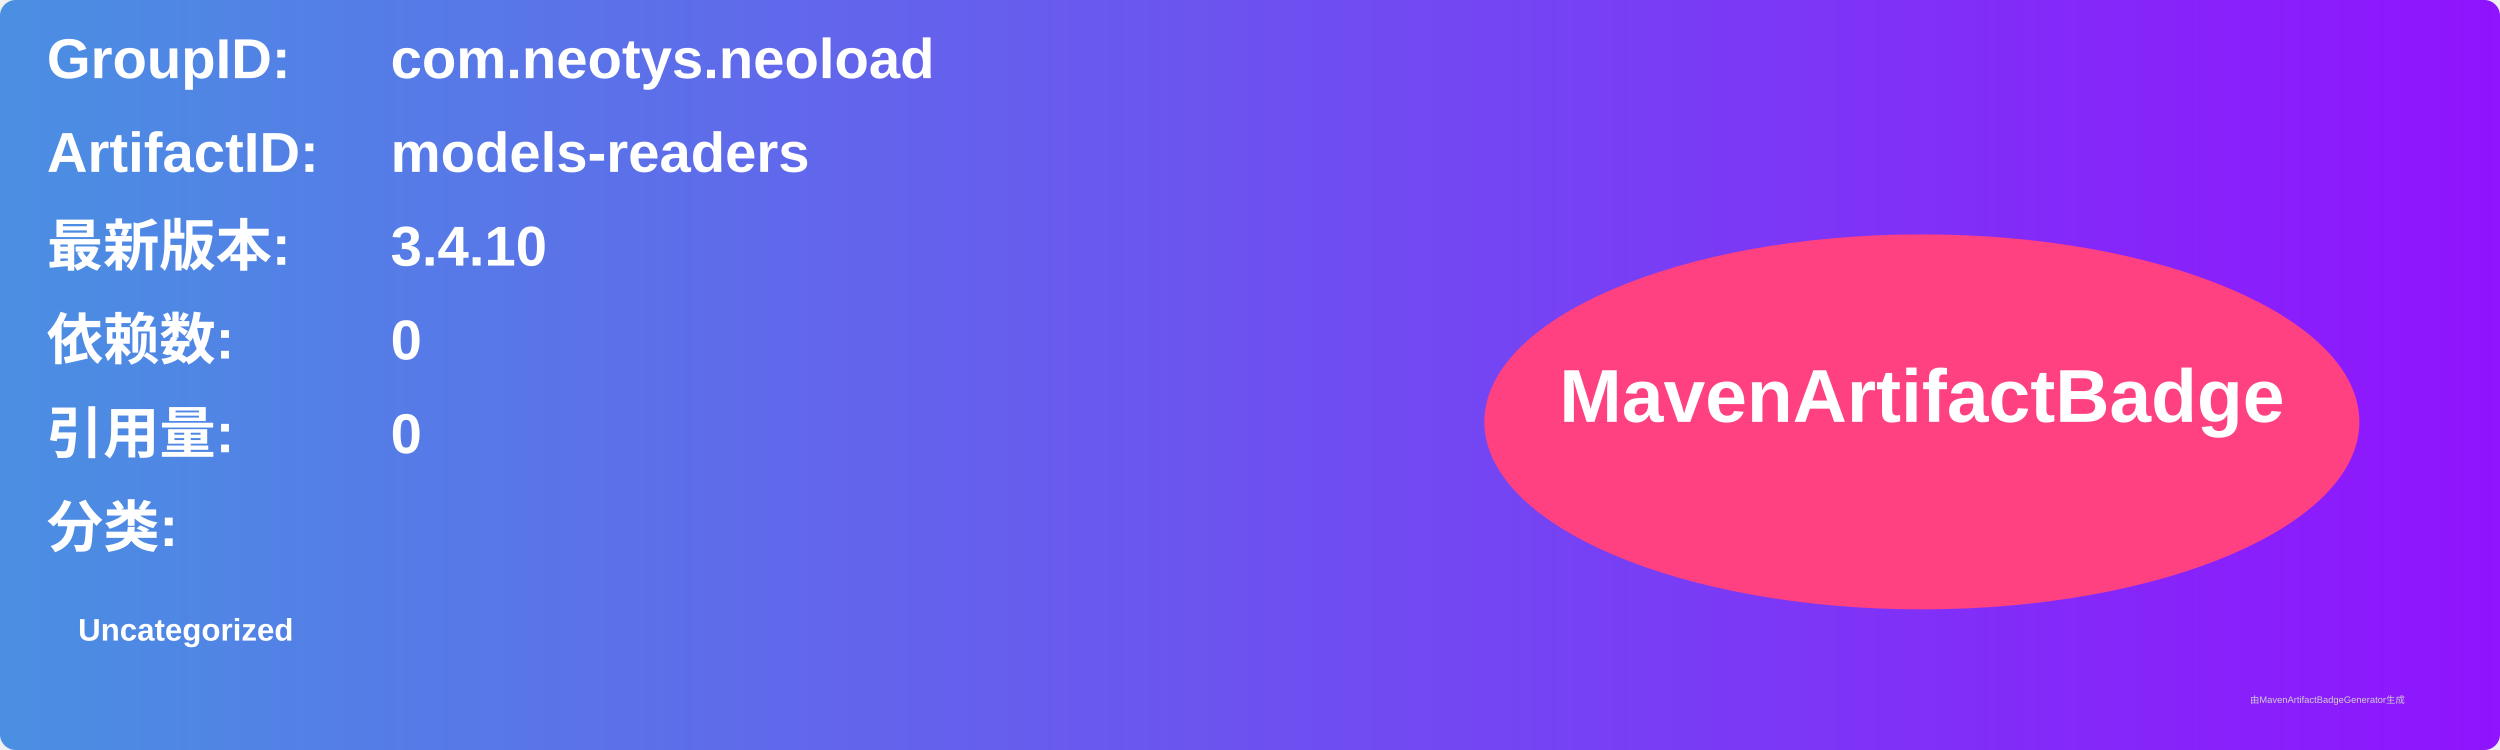
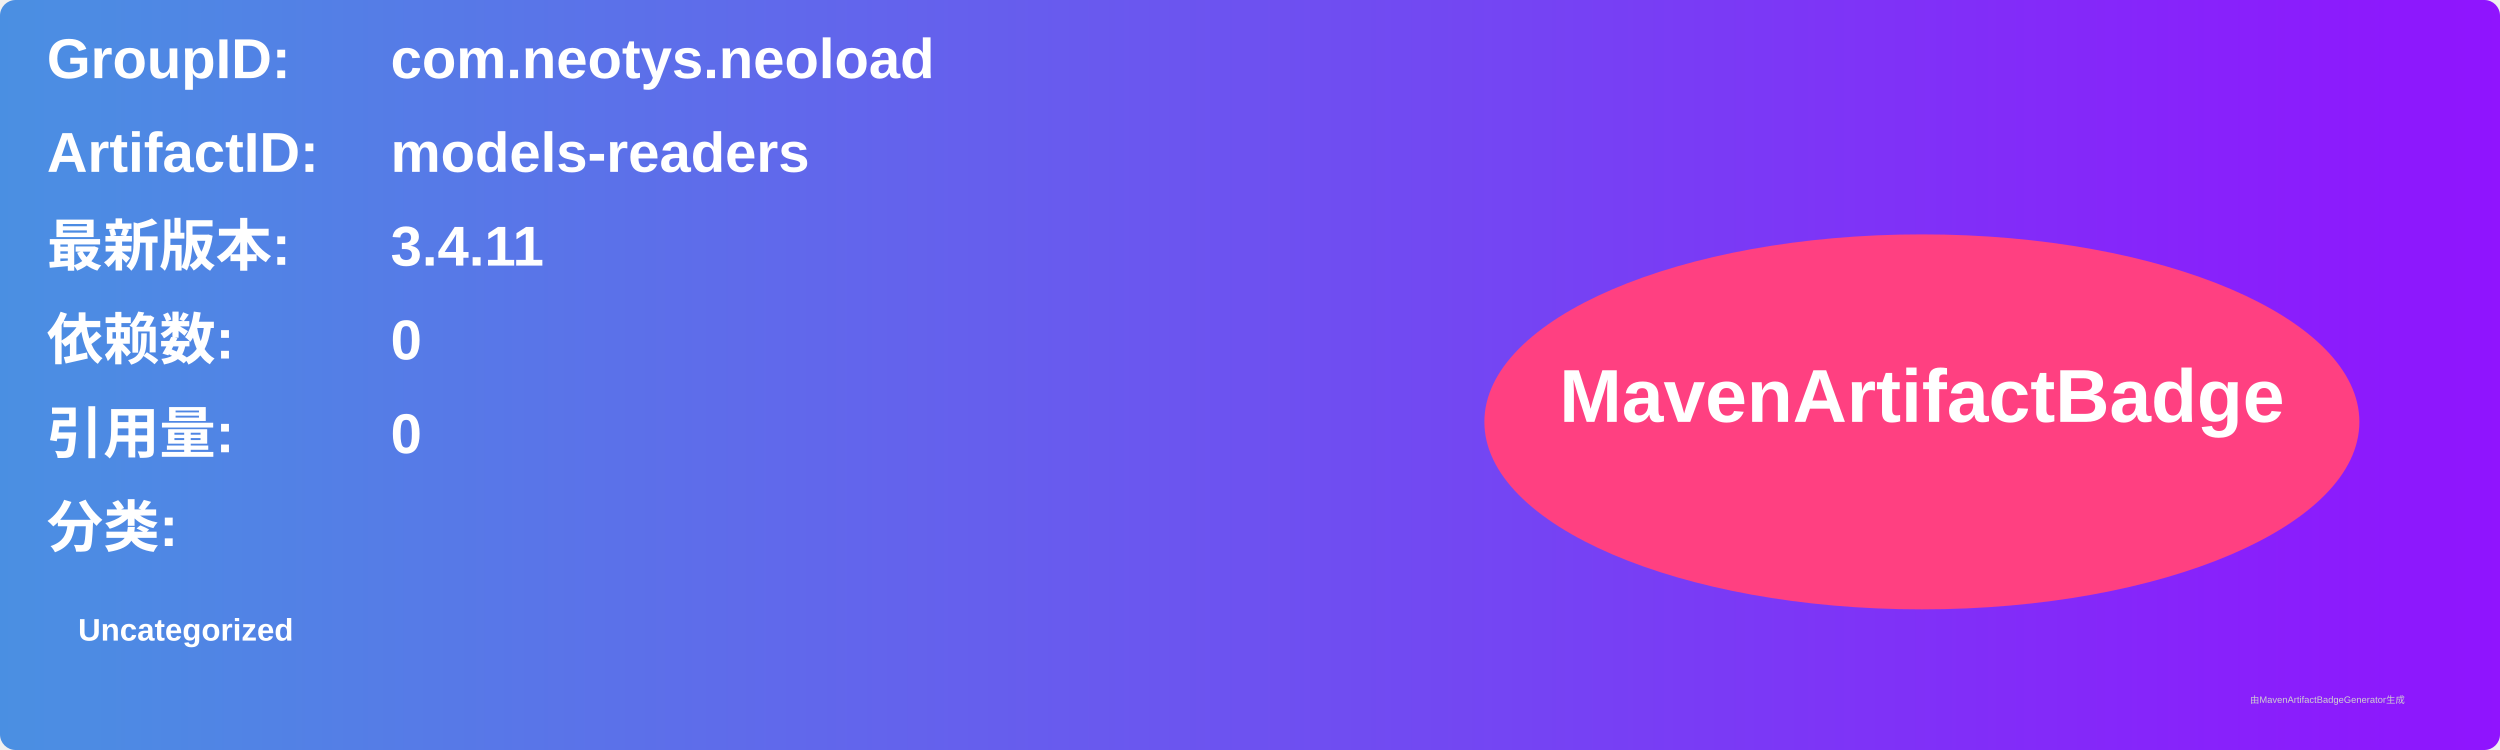
<svg xmlns="http://www.w3.org/2000/svg" width="800" height="240" viewBox="0 0 800 240">
  <linearGradient id="grad" x1="0%" y1="0%" x2="100%" y2="0%">
    <stop offset="0%" stop-color="#4a90e2" />
    <stop offset="100%" stop-color="#9013fe" />
  </linearGradient>
  <rect width="100%" height="100%" rx="5" ry="5" fill="url(#grad)" />
  <g transform="translate(15, 15)">
    <text x="0" y="10" font-family="Arial" font-size="18" fill="white" font-weight="bold" width="260">GroupID:</text>
    <text x="110" y="10" font-family="Arial" font-size="18" fill="white" font-weight="bold" width="460">com.neotys.neoload</text>
    <text x="0" y="40" font-family="Arial" font-size="18" fill="white" font-weight="bold" width="260">ArtifactID:</text>
    <text x="110" y="40" font-family="Arial" font-size="18" fill="white" font-weight="bold" width="460">models-readers</text>
    <text x="0" y="70" font-family="Arial" font-size="18" fill="white" font-weight="bold">最新版本:</text>
    <text x="110" y="70" font-family="Arial" font-size="18" fill="white" font-weight="bold">
-       <tspan font-weight="bold">3.4.10</tspan>
+       <tspan font-weight="bold">3.4.11</tspan>
    </text>
    <text x="0" y="100" font-family="Arial" font-size="18" fill="white" font-weight="bold">依赖数: </text>
    <text x="110" y="100" font-family="Arial" font-size="18" fill="white">
      <tspan font-weight="bold">0</tspan>
    </text>
    <text x="0" y="130" font-family="Arial" font-size="18" fill="white" font-weight="bold">引用量: </text>
    <text x="110" y="130" font-family="Arial" font-size="18" fill="white">
      <tspan font-weight="bold">0</tspan>
    </text>
    <text x="0" y="160" font-family="Arial" font-size="18" fill="white" font-weight="bold">分类:</text>
    <text x="10" y="190" font-family="Arial" font-size="10" fill="white">
      <tspan font-weight="bold">Uncategorized</tspan>
    </text>
    <ellipse cx="600" cy="120" rx="140" ry="60" fill="#ff4081" />
    <text x="600" y="120" text-anchor="middle" font-family="Arial" font-size="24" fill="white" font-weight="bold">MavenArtifactBadge</text>
  </g>
  <text x="720" y="225" font-family="Arial" font-size="3" fill="#d0d0d0">由MavenArtifactBadgeGenerator生成</text>
</svg>
